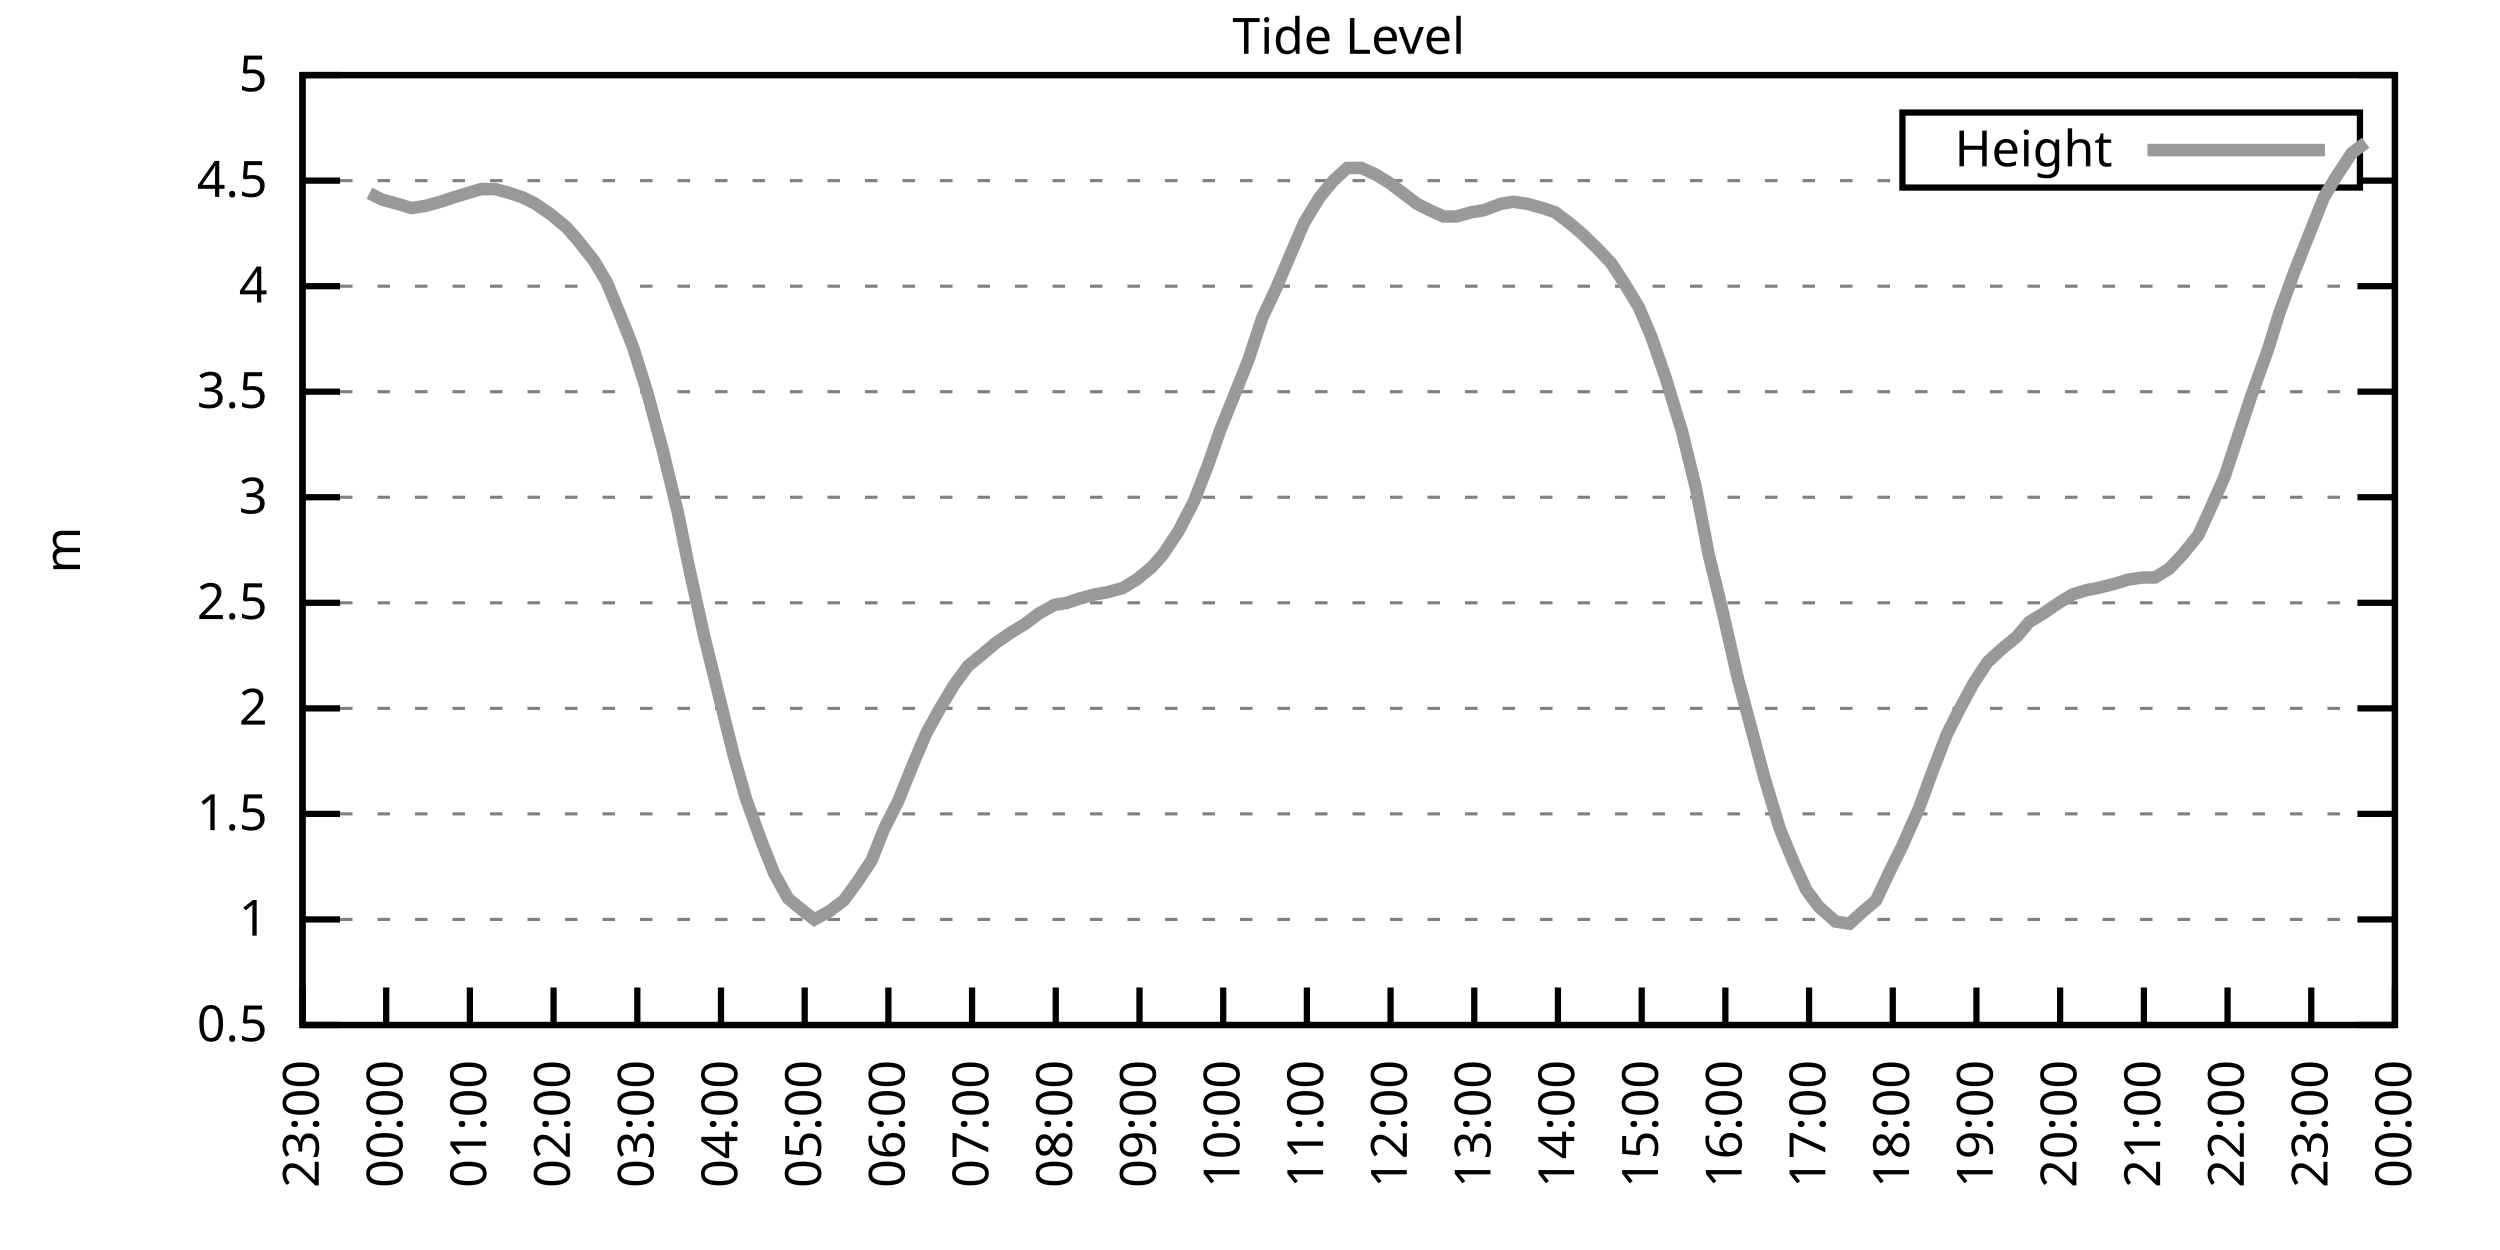
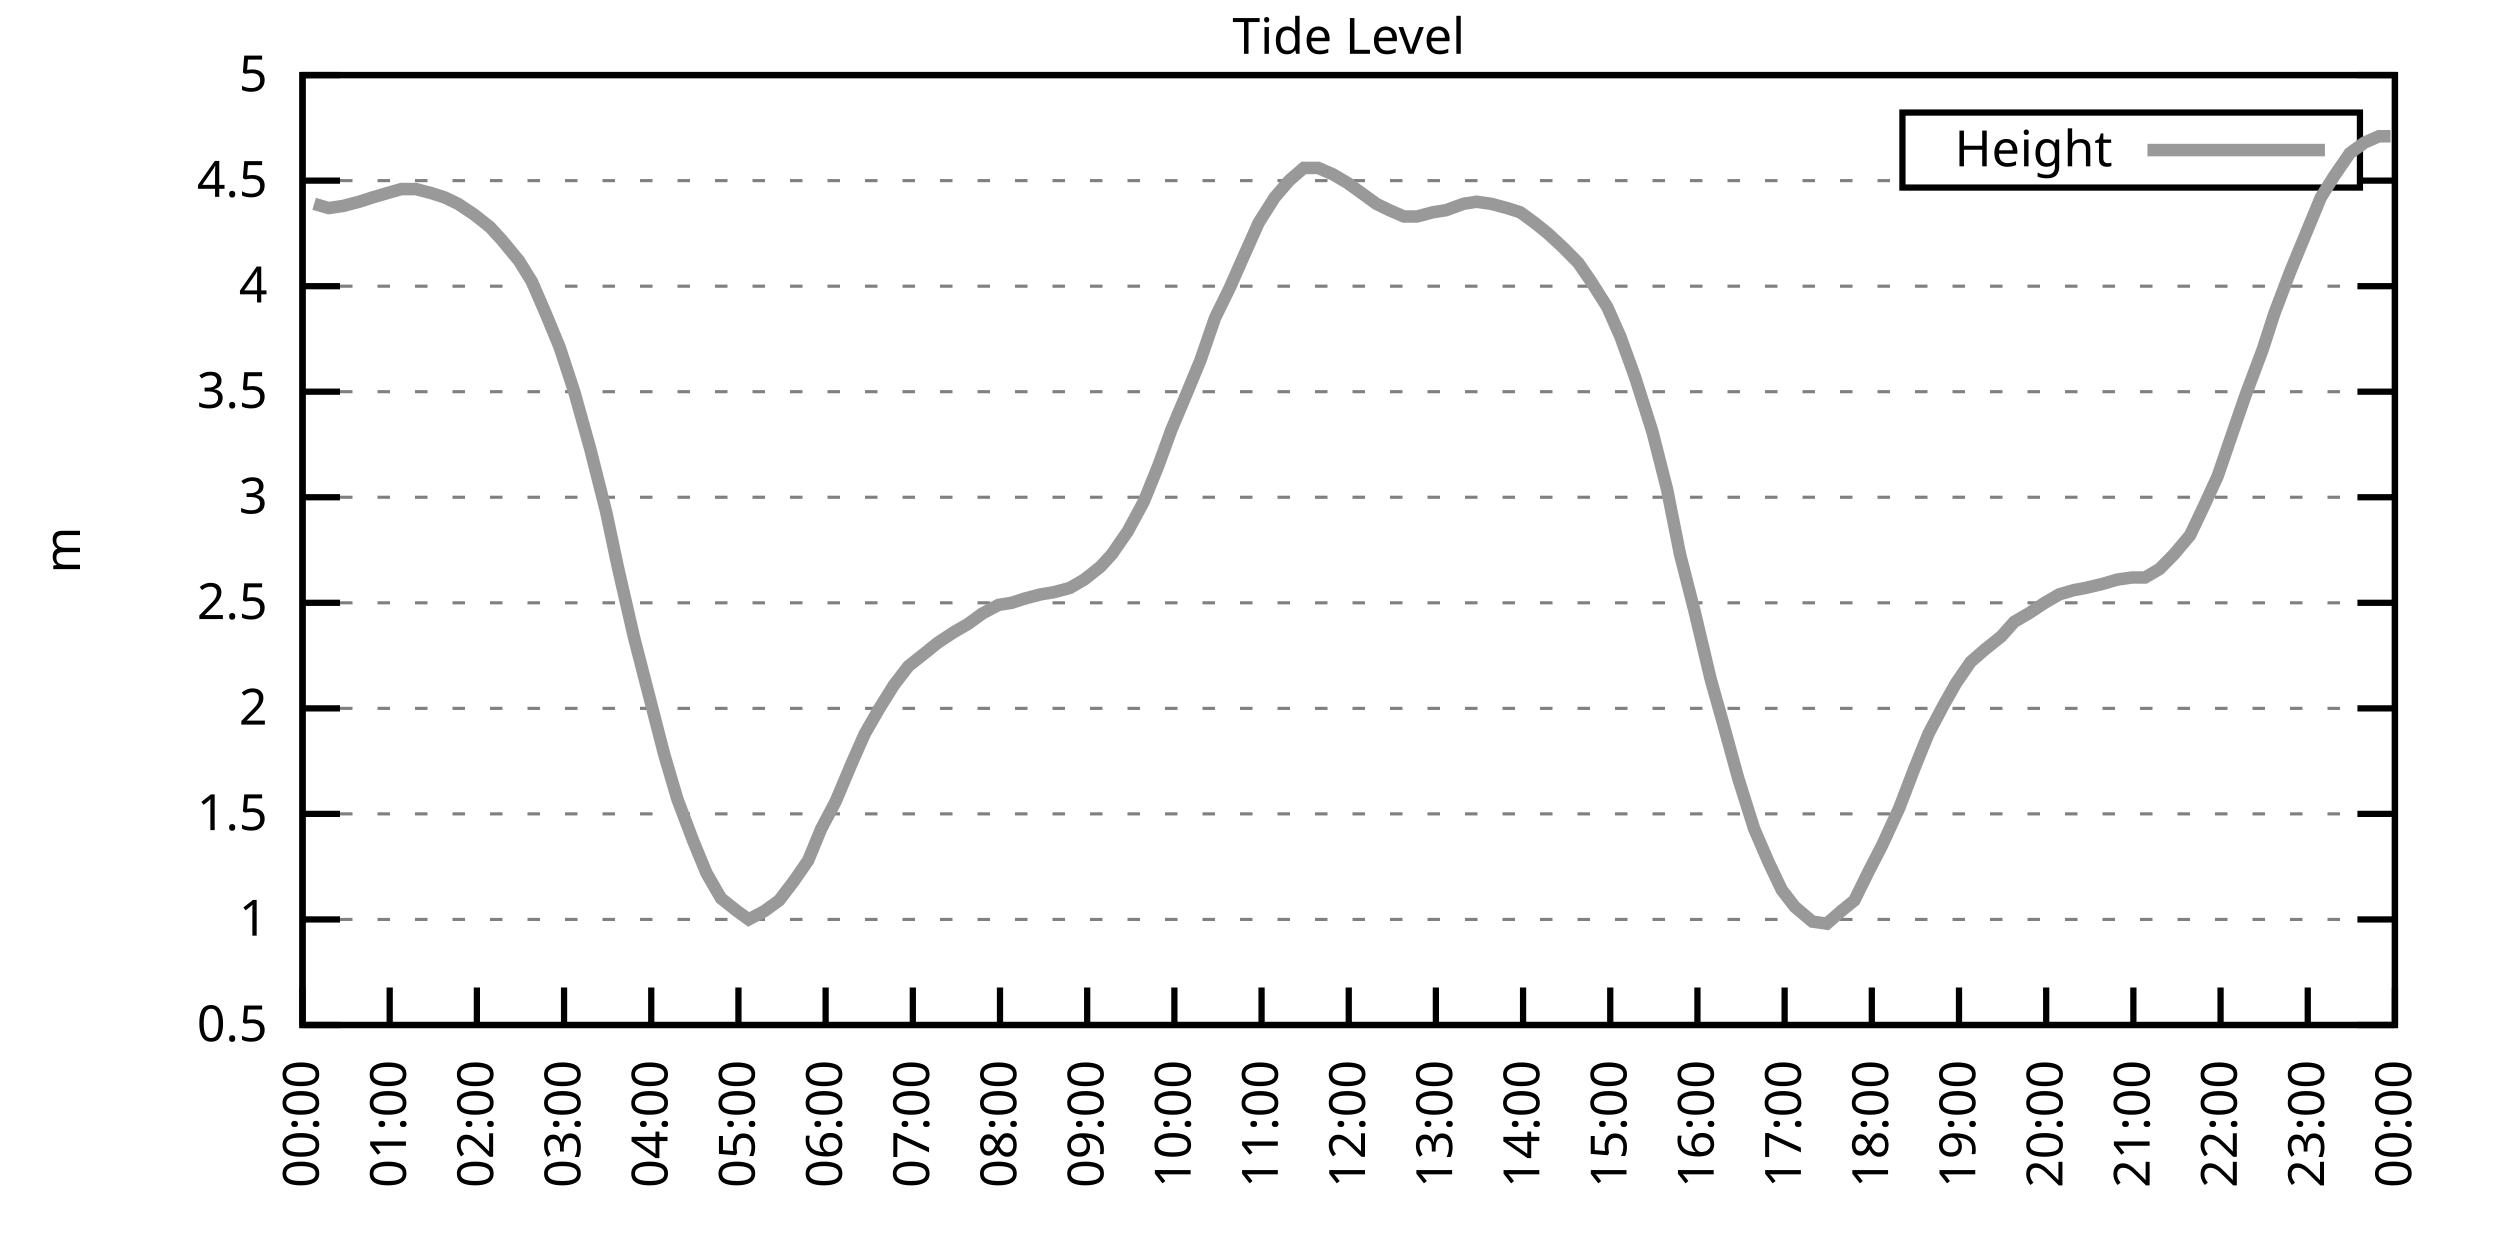
<svg xmlns="http://www.w3.org/2000/svg" xmlns:xlink="http://www.w3.org/1999/xlink" width="400" height="200" viewBox="0 0 400 200">
  <g id="gnuplot_canvas">
    <rect x="0" y="0" width="400" height="200" fill="none" />
    <defs>
      <circle id="gpDot" r="0.5" stroke-width="0.5" stroke="currentColor" />
      <path id="gpPt0" stroke-width="0.333" stroke="currentColor" d="M-1,0 h2 M0,-1 v2" />
      <path id="gpPt1" stroke-width="0.333" stroke="currentColor" d="M-1,-1 L1,1 M1,-1 L-1,1" />
      <path id="gpPt2" stroke-width="0.333" stroke="currentColor" d="M-1,0 L1,0 M0,-1 L0,1 M-1,-1 L1,1 M-1,1 L1,-1" />
      <rect id="gpPt3" stroke-width="0.333" stroke="currentColor" x="-1" y="-1" width="2" height="2" />
      <rect id="gpPt4" stroke-width="0.333" stroke="currentColor" fill="currentColor" x="-1" y="-1" width="2" height="2" />
      <circle id="gpPt5" stroke-width="0.333" stroke="currentColor" cx="0" cy="0" r="1" />
      <use xlink:href="#gpPt5" id="gpPt6" fill="currentColor" stroke="none" />
      <path id="gpPt7" stroke-width="0.333" stroke="currentColor" d="M0,-1.33 L-1.33,0.67 L1.33,0.67 z" />
      <use xlink:href="#gpPt7" id="gpPt8" fill="currentColor" stroke="none" />
      <use xlink:href="#gpPt7" id="gpPt9" stroke="currentColor" transform="rotate(180)" />
      <use xlink:href="#gpPt9" id="gpPt10" fill="currentColor" stroke="none" />
      <use xlink:href="#gpPt3" id="gpPt11" stroke="currentColor" transform="rotate(45)" />
      <use xlink:href="#gpPt11" id="gpPt12" fill="currentColor" stroke="none" />
      <path id="gpPt13" stroke-width="0.333" stroke="currentColor" d="M0,1.330 L1.265,0.411 L0.782,-1.067 L-0.782,-1.076 L-1.265,0.411 z" />
      <use xlink:href="#gpPt13" id="gpPt14" fill="currentColor" stroke="none" />
      <filter id="textbox" filterUnits="objectBoundingBox" x="0" y="0" height="1" width="1">
        <feFlood flood-color="white" flood-opacity="1" result="bgnd" />
        <feComposite in="SourceGraphic" in2="bgnd" operator="atop" />
      </filter>
      <filter id="greybox" filterUnits="objectBoundingBox" x="0" y="0" height="1" width="1">
        <feFlood flood-color="lightgrey" flood-opacity="1" result="grey" />
        <feComposite in="SourceGraphic" in2="grey" operator="atop" />
      </filter>
    </defs>
    <g fill="none" color="white" stroke="currentColor" stroke-width="1.00" stroke-linecap="butt" stroke-linejoin="miter">
</g>
    <g fill="none" color="black" stroke="currentColor" stroke-width="1.00" stroke-linecap="butt" stroke-linejoin="miter">
      <g stroke="none" shape-rendering="crispEdges">
        <polygon fill="rgb(255, 255, 255)" points="48.40,164.00 383.18,164.00 383.18,12.02 48.40,12.02 " />
      </g>
    </g>
    <g fill="none" color="black" stroke="currentColor" stroke-width="1.00" stroke-linecap="butt" stroke-linejoin="miter">
</g>
    <g fill="none" color="black" stroke="black" stroke-width="0.50" stroke-linecap="butt" stroke-linejoin="miter">
</g>
    <g fill="none" color="gray" stroke="currentColor" stroke-width="0.50" stroke-linecap="butt" stroke-linejoin="miter">
      <path stroke="gray" stroke-dasharray="2,4" class="gridline" d="M48.40,164.00 L383.19,164.00  " />
    </g>
    <g fill="none" color="gray" stroke="gray" stroke-width="1.00" stroke-linecap="butt" stroke-linejoin="miter">
</g>
    <g fill="none" color="black" stroke="currentColor" stroke-width="1.00" stroke-linecap="butt" stroke-linejoin="miter">
      <path stroke="black" d="M48.40,164.00 L54.40,164.00 M383.19,164.00 L377.19,164.00  " />
      <g transform="translate(42.80,166.60)" stroke="none" fill="black" font-family="Sans" font-size="8.00" text-anchor="end">
        <text>
          <tspan font-family="Sans"> 0.5</tspan>
        </text>
      </g>
    </g>
    <g fill="none" color="black" stroke="currentColor" stroke-width="1.00" stroke-linecap="butt" stroke-linejoin="miter">
</g>
    <g fill="none" color="black" stroke="black" stroke-width="0.50" stroke-linecap="butt" stroke-linejoin="miter">
</g>
    <g fill="none" color="gray" stroke="currentColor" stroke-width="0.50" stroke-linecap="butt" stroke-linejoin="miter">
      <path stroke="gray" stroke-dasharray="2,4" class="gridline" d="M48.40,147.11 L383.19,147.11  " />
    </g>
    <g fill="none" color="gray" stroke="gray" stroke-width="1.00" stroke-linecap="butt" stroke-linejoin="miter">
</g>
    <g fill="none" color="black" stroke="currentColor" stroke-width="1.00" stroke-linecap="butt" stroke-linejoin="miter">
      <path stroke="black" d="M48.40,147.11 L54.40,147.11 M383.19,147.11 L377.19,147.11  " />
      <g transform="translate(42.80,149.71)" stroke="none" fill="black" font-family="Sans" font-size="8.00" text-anchor="end">
        <text>
          <tspan font-family="Sans"> 1</tspan>
        </text>
      </g>
    </g>
    <g fill="none" color="black" stroke="currentColor" stroke-width="1.00" stroke-linecap="butt" stroke-linejoin="miter">
</g>
    <g fill="none" color="black" stroke="black" stroke-width="0.50" stroke-linecap="butt" stroke-linejoin="miter">
</g>
    <g fill="none" color="gray" stroke="currentColor" stroke-width="0.50" stroke-linecap="butt" stroke-linejoin="miter">
      <path stroke="gray" stroke-dasharray="2,4" class="gridline" d="M48.40,130.22 L383.19,130.22  " />
    </g>
    <g fill="none" color="gray" stroke="gray" stroke-width="1.00" stroke-linecap="butt" stroke-linejoin="miter">
</g>
    <g fill="none" color="black" stroke="currentColor" stroke-width="1.00" stroke-linecap="butt" stroke-linejoin="miter">
      <path stroke="black" d="M48.40,130.22 L54.40,130.22 M383.19,130.22 L377.19,130.22  " />
      <g transform="translate(42.80,132.82)" stroke="none" fill="black" font-family="Sans" font-size="8.00" text-anchor="end">
        <text>
          <tspan font-family="Sans"> 1.5</tspan>
        </text>
      </g>
    </g>
    <g fill="none" color="black" stroke="currentColor" stroke-width="1.00" stroke-linecap="butt" stroke-linejoin="miter">
</g>
    <g fill="none" color="black" stroke="black" stroke-width="0.50" stroke-linecap="butt" stroke-linejoin="miter">
</g>
    <g fill="none" color="gray" stroke="currentColor" stroke-width="0.50" stroke-linecap="butt" stroke-linejoin="miter">
      <path stroke="gray" stroke-dasharray="2,4" class="gridline" d="M48.40,113.34 L383.19,113.34  " />
    </g>
    <g fill="none" color="gray" stroke="gray" stroke-width="1.00" stroke-linecap="butt" stroke-linejoin="miter">
</g>
    <g fill="none" color="black" stroke="currentColor" stroke-width="1.00" stroke-linecap="butt" stroke-linejoin="miter">
      <path stroke="black" d="M48.40,113.34 L54.40,113.34 M383.19,113.34 L377.19,113.34  " />
      <g transform="translate(42.80,115.94)" stroke="none" fill="black" font-family="Sans" font-size="8.00" text-anchor="end">
        <text>
          <tspan font-family="Sans"> 2</tspan>
        </text>
      </g>
    </g>
    <g fill="none" color="black" stroke="currentColor" stroke-width="1.00" stroke-linecap="butt" stroke-linejoin="miter">
</g>
    <g fill="none" color="black" stroke="black" stroke-width="0.50" stroke-linecap="butt" stroke-linejoin="miter">
</g>
    <g fill="none" color="gray" stroke="currentColor" stroke-width="0.50" stroke-linecap="butt" stroke-linejoin="miter">
      <path stroke="gray" stroke-dasharray="2,4" class="gridline" d="M48.40,96.45 L383.19,96.45  " />
    </g>
    <g fill="none" color="gray" stroke="gray" stroke-width="1.00" stroke-linecap="butt" stroke-linejoin="miter">
</g>
    <g fill="none" color="black" stroke="currentColor" stroke-width="1.00" stroke-linecap="butt" stroke-linejoin="miter">
      <path stroke="black" d="M48.40,96.45 L54.40,96.45 M383.19,96.45 L377.19,96.45  " />
      <g transform="translate(42.80,99.05)" stroke="none" fill="black" font-family="Sans" font-size="8.00" text-anchor="end">
        <text>
          <tspan font-family="Sans"> 2.5</tspan>
        </text>
      </g>
    </g>
    <g fill="none" color="black" stroke="currentColor" stroke-width="1.00" stroke-linecap="butt" stroke-linejoin="miter">
</g>
    <g fill="none" color="black" stroke="black" stroke-width="0.50" stroke-linecap="butt" stroke-linejoin="miter">
</g>
    <g fill="none" color="gray" stroke="currentColor" stroke-width="0.50" stroke-linecap="butt" stroke-linejoin="miter">
      <path stroke="gray" stroke-dasharray="2,4" class="gridline" d="M48.40,79.56 L383.19,79.56  " />
    </g>
    <g fill="none" color="gray" stroke="gray" stroke-width="1.00" stroke-linecap="butt" stroke-linejoin="miter">
</g>
    <g fill="none" color="black" stroke="currentColor" stroke-width="1.00" stroke-linecap="butt" stroke-linejoin="miter">
      <path stroke="black" d="M48.40,79.56 L54.40,79.56 M383.19,79.56 L377.19,79.56  " />
      <g transform="translate(42.80,82.16)" stroke="none" fill="black" font-family="Sans" font-size="8.00" text-anchor="end">
        <text>
          <tspan font-family="Sans"> 3</tspan>
        </text>
      </g>
    </g>
    <g fill="none" color="black" stroke="currentColor" stroke-width="1.00" stroke-linecap="butt" stroke-linejoin="miter">
</g>
    <g fill="none" color="black" stroke="black" stroke-width="0.50" stroke-linecap="butt" stroke-linejoin="miter">
</g>
    <g fill="none" color="gray" stroke="currentColor" stroke-width="0.50" stroke-linecap="butt" stroke-linejoin="miter">
      <path stroke="gray" stroke-dasharray="2,4" class="gridline" d="M48.40,62.67 L383.19,62.67  " />
    </g>
    <g fill="none" color="gray" stroke="gray" stroke-width="1.00" stroke-linecap="butt" stroke-linejoin="miter">
</g>
    <g fill="none" color="black" stroke="currentColor" stroke-width="1.00" stroke-linecap="butt" stroke-linejoin="miter">
      <path stroke="black" d="M48.40,62.67 L54.40,62.67 M383.19,62.67 L377.19,62.67  " />
      <g transform="translate(42.80,65.27)" stroke="none" fill="black" font-family="Sans" font-size="8.00" text-anchor="end">
        <text>
          <tspan font-family="Sans"> 3.5</tspan>
        </text>
      </g>
    </g>
    <g fill="none" color="black" stroke="currentColor" stroke-width="1.00" stroke-linecap="butt" stroke-linejoin="miter">
</g>
    <g fill="none" color="black" stroke="black" stroke-width="0.50" stroke-linecap="butt" stroke-linejoin="miter">
</g>
    <g fill="none" color="gray" stroke="currentColor" stroke-width="0.50" stroke-linecap="butt" stroke-linejoin="miter">
      <path stroke="gray" stroke-dasharray="2,4" class="gridline" d="M48.40,45.79 L383.19,45.79  " />
    </g>
    <g fill="none" color="gray" stroke="gray" stroke-width="1.00" stroke-linecap="butt" stroke-linejoin="miter">
</g>
    <g fill="none" color="black" stroke="currentColor" stroke-width="1.00" stroke-linecap="butt" stroke-linejoin="miter">
      <path stroke="black" d="M48.40,45.79 L54.40,45.79 M383.19,45.79 L377.19,45.79  " />
      <g transform="translate(42.80,48.39)" stroke="none" fill="black" font-family="Sans" font-size="8.00" text-anchor="end">
        <text>
          <tspan font-family="Sans"> 4</tspan>
        </text>
      </g>
    </g>
    <g fill="none" color="black" stroke="currentColor" stroke-width="1.00" stroke-linecap="butt" stroke-linejoin="miter">
</g>
    <g fill="none" color="black" stroke="black" stroke-width="0.50" stroke-linecap="butt" stroke-linejoin="miter">
</g>
    <g fill="none" color="gray" stroke="currentColor" stroke-width="0.50" stroke-linecap="butt" stroke-linejoin="miter">
      <path stroke="gray" stroke-dasharray="2,4" class="gridline" d="M48.40,28.90 L304.39,28.90 M377.59,28.90 L383.19,28.90  " />
    </g>
    <g fill="none" color="gray" stroke="gray" stroke-width="1.00" stroke-linecap="butt" stroke-linejoin="miter">
</g>
    <g fill="none" color="black" stroke="currentColor" stroke-width="1.00" stroke-linecap="butt" stroke-linejoin="miter">
      <path stroke="black" d="M48.40,28.90 L54.40,28.90 M383.19,28.90 L377.19,28.90  " />
      <g transform="translate(42.80,31.50)" stroke="none" fill="black" font-family="Sans" font-size="8.00" text-anchor="end">
        <text>
          <tspan font-family="Sans"> 4.5</tspan>
        </text>
      </g>
    </g>
    <g fill="none" color="black" stroke="currentColor" stroke-width="1.00" stroke-linecap="butt" stroke-linejoin="miter">
</g>
    <g fill="none" color="black" stroke="black" stroke-width="0.50" stroke-linecap="butt" stroke-linejoin="miter">
</g>
    <g fill="none" color="gray" stroke="currentColor" stroke-width="0.50" stroke-linecap="butt" stroke-linejoin="miter">
      <path stroke="gray" stroke-dasharray="2,4" class="gridline" d="M48.40,12.01 L383.19,12.01  " />
    </g>
    <g fill="none" color="gray" stroke="gray" stroke-width="1.00" stroke-linecap="butt" stroke-linejoin="miter">
</g>
    <g fill="none" color="black" stroke="currentColor" stroke-width="1.00" stroke-linecap="butt" stroke-linejoin="miter">
      <path stroke="black" d="M48.40,12.01 L54.40,12.01 M383.19,12.01 L377.19,12.01  " />
      <g transform="translate(42.80,14.61)" stroke="none" fill="black" font-family="Sans" font-size="8.00" text-anchor="end">
        <text>
          <tspan font-family="Sans"> 5</tspan>
        </text>
      </g>
    </g>
    <g fill="none" color="black" stroke="currentColor" stroke-width="1.00" stroke-linecap="butt" stroke-linejoin="miter">
      <path stroke="black" d="M48.40,164.00 L48.40,158.00  " />
      <g transform="translate(51.00,169.60) rotate(270.00)" stroke="none" fill="black" font-family="Sans" font-size="8.00" text-anchor="end">
        <text>
-           <tspan font-family="Sans">23:00</tspan>
-         </text>
-       </g>
-     </g>
-     <g fill="none" color="black" stroke="currentColor" stroke-width="1.00" stroke-linecap="butt" stroke-linejoin="miter">
-       <path stroke="black" d="M61.79,164.00 L61.79,158.00  " />
-       <g transform="translate(64.39,169.60) rotate(270.00)" stroke="none" fill="black" font-family="Sans" font-size="8.00" text-anchor="end">
-         <text>
          <tspan font-family="Sans">00:00</tspan>
        </text>
      </g>
    </g>
    <g fill="none" color="black" stroke="currentColor" stroke-width="1.00" stroke-linecap="butt" stroke-linejoin="miter">
-       <path stroke="black" d="M75.18,164.00 L75.18,158.00  " />
-       <g transform="translate(77.78,169.60) rotate(270.00)" stroke="none" fill="black" font-family="Sans" font-size="8.00" text-anchor="end">
+       <path stroke="black" d="M62.35,164.00 L62.35,158.00  " />
+       <g transform="translate(64.95,169.60) rotate(270.00)" stroke="none" fill="black" font-family="Sans" font-size="8.00" text-anchor="end">
        <text>
          <tspan font-family="Sans">01:00</tspan>
        </text>
      </g>
    </g>
    <g fill="none" color="black" stroke="currentColor" stroke-width="1.00" stroke-linecap="butt" stroke-linejoin="miter">
-       <path stroke="black" d="M88.57,164.00 L88.57,158.00  " />
-       <g transform="translate(91.17,169.60) rotate(270.00)" stroke="none" fill="black" font-family="Sans" font-size="8.00" text-anchor="end">
+       <path stroke="black" d="M76.30,164.00 L76.30,158.00  " />
+       <g transform="translate(78.90,169.60) rotate(270.00)" stroke="none" fill="black" font-family="Sans" font-size="8.00" text-anchor="end">
        <text>
          <tspan font-family="Sans">02:00</tspan>
        </text>
      </g>
    </g>
    <g fill="none" color="black" stroke="currentColor" stroke-width="1.00" stroke-linecap="butt" stroke-linejoin="miter">
-       <path stroke="black" d="M101.97,164.00 L101.97,158.00  " />
-       <g transform="translate(104.57,169.60) rotate(270.00)" stroke="none" fill="black" font-family="Sans" font-size="8.00" text-anchor="end">
+       <path stroke="black" d="M90.25,164.00 L90.25,158.00  " />
+       <g transform="translate(92.85,169.60) rotate(270.00)" stroke="none" fill="black" font-family="Sans" font-size="8.00" text-anchor="end">
        <text>
          <tspan font-family="Sans">03:00</tspan>
        </text>
      </g>
    </g>
    <g fill="none" color="black" stroke="currentColor" stroke-width="1.00" stroke-linecap="butt" stroke-linejoin="miter">
-       <path stroke="black" d="M115.36,164.00 L115.36,158.00  " />
-       <g transform="translate(117.96,169.60) rotate(270.00)" stroke="none" fill="black" font-family="Sans" font-size="8.00" text-anchor="end">
+       <path stroke="black" d="M104.20,164.00 L104.20,158.00  " />
+       <g transform="translate(106.80,169.60) rotate(270.00)" stroke="none" fill="black" font-family="Sans" font-size="8.00" text-anchor="end">
        <text>
          <tspan font-family="Sans">04:00</tspan>
        </text>
      </g>
    </g>
    <g fill="none" color="black" stroke="currentColor" stroke-width="1.00" stroke-linecap="butt" stroke-linejoin="miter">
-       <path stroke="black" d="M128.75,164.00 L128.75,158.00  " />
-       <g transform="translate(131.35,169.60) rotate(270.00)" stroke="none" fill="black" font-family="Sans" font-size="8.00" text-anchor="end">
+       <path stroke="black" d="M118.15,164.00 L118.15,158.00  " />
+       <g transform="translate(120.75,169.60) rotate(270.00)" stroke="none" fill="black" font-family="Sans" font-size="8.00" text-anchor="end">
        <text>
          <tspan font-family="Sans">05:00</tspan>
        </text>
      </g>
    </g>
    <g fill="none" color="black" stroke="currentColor" stroke-width="1.00" stroke-linecap="butt" stroke-linejoin="miter">
-       <path stroke="black" d="M142.14,164.00 L142.14,158.00  " />
-       <g transform="translate(144.74,169.60) rotate(270.00)" stroke="none" fill="black" font-family="Sans" font-size="8.00" text-anchor="end">
+       <path stroke="black" d="M132.10,164.00 L132.10,158.00  " />
+       <g transform="translate(134.70,169.60) rotate(270.00)" stroke="none" fill="black" font-family="Sans" font-size="8.00" text-anchor="end">
        <text>
          <tspan font-family="Sans">06:00</tspan>
        </text>
      </g>
    </g>
    <g fill="none" color="black" stroke="currentColor" stroke-width="1.00" stroke-linecap="butt" stroke-linejoin="miter">
-       <path stroke="black" d="M155.53,164.00 L155.53,158.00  " />
-       <g transform="translate(158.13,169.60) rotate(270.00)" stroke="none" fill="black" font-family="Sans" font-size="8.00" text-anchor="end">
+       <path stroke="black" d="M146.05,164.00 L146.05,158.00  " />
+       <g transform="translate(148.65,169.60) rotate(270.00)" stroke="none" fill="black" font-family="Sans" font-size="8.00" text-anchor="end">
        <text>
          <tspan font-family="Sans">07:00</tspan>
        </text>
      </g>
    </g>
    <g fill="none" color="black" stroke="currentColor" stroke-width="1.00" stroke-linecap="butt" stroke-linejoin="miter">
-       <path stroke="black" d="M168.92,164.00 L168.92,158.00  " />
-       <g transform="translate(171.52,169.60) rotate(270.00)" stroke="none" fill="black" font-family="Sans" font-size="8.00" text-anchor="end">
+       <path stroke="black" d="M160.00,164.00 L160.00,158.00  " />
+       <g transform="translate(162.60,169.60) rotate(270.00)" stroke="none" fill="black" font-family="Sans" font-size="8.00" text-anchor="end">
        <text>
          <tspan font-family="Sans">08:00</tspan>
        </text>
      </g>
    </g>
    <g fill="none" color="black" stroke="currentColor" stroke-width="1.00" stroke-linecap="butt" stroke-linejoin="miter">
-       <path stroke="black" d="M182.32,164.00 L182.32,158.00  " />
-       <g transform="translate(184.92,169.60) rotate(270.00)" stroke="none" fill="black" font-family="Sans" font-size="8.00" text-anchor="end">
+       <path stroke="black" d="M173.95,164.00 L173.95,158.00  " />
+       <g transform="translate(176.55,169.60) rotate(270.00)" stroke="none" fill="black" font-family="Sans" font-size="8.00" text-anchor="end">
        <text>
          <tspan font-family="Sans">09:00</tspan>
        </text>
      </g>
    </g>
    <g fill="none" color="black" stroke="currentColor" stroke-width="1.00" stroke-linecap="butt" stroke-linejoin="miter">
-       <path stroke="black" d="M195.71,164.00 L195.71,158.00  " />
-       <g transform="translate(198.31,169.60) rotate(270.00)" stroke="none" fill="black" font-family="Sans" font-size="8.00" text-anchor="end">
+       <path stroke="black" d="M187.90,164.00 L187.90,158.00  " />
+       <g transform="translate(190.50,169.60) rotate(270.00)" stroke="none" fill="black" font-family="Sans" font-size="8.00" text-anchor="end">
        <text>
          <tspan font-family="Sans">10:00</tspan>
        </text>
      </g>
    </g>
    <g fill="none" color="black" stroke="currentColor" stroke-width="1.00" stroke-linecap="butt" stroke-linejoin="miter">
-       <path stroke="black" d="M209.10,164.00 L209.10,158.00  " />
-       <g transform="translate(211.70,169.60) rotate(270.00)" stroke="none" fill="black" font-family="Sans" font-size="8.00" text-anchor="end">
+       <path stroke="black" d="M201.85,164.00 L201.85,158.00  " />
+       <g transform="translate(204.45,169.60) rotate(270.00)" stroke="none" fill="black" font-family="Sans" font-size="8.00" text-anchor="end">
        <text>
          <tspan font-family="Sans">11:00</tspan>
        </text>
      </g>
    </g>
    <g fill="none" color="black" stroke="currentColor" stroke-width="1.00" stroke-linecap="butt" stroke-linejoin="miter">
-       <path stroke="black" d="M222.49,164.00 L222.49,158.00  " />
-       <g transform="translate(225.09,169.60) rotate(270.00)" stroke="none" fill="black" font-family="Sans" font-size="8.00" text-anchor="end">
+       <path stroke="black" d="M215.80,164.00 L215.80,158.00  " />
+       <g transform="translate(218.40,169.60) rotate(270.00)" stroke="none" fill="black" font-family="Sans" font-size="8.00" text-anchor="end">
        <text>
          <tspan font-family="Sans">12:00</tspan>
        </text>
      </g>
    </g>
    <g fill="none" color="black" stroke="currentColor" stroke-width="1.00" stroke-linecap="butt" stroke-linejoin="miter">
-       <path stroke="black" d="M235.88,164.00 L235.88,158.00  " />
-       <g transform="translate(238.48,169.60) rotate(270.00)" stroke="none" fill="black" font-family="Sans" font-size="8.00" text-anchor="end">
+       <path stroke="black" d="M229.74,164.00 L229.74,158.00  " />
+       <g transform="translate(232.34,169.60) rotate(270.00)" stroke="none" fill="black" font-family="Sans" font-size="8.00" text-anchor="end">
        <text>
          <tspan font-family="Sans">13:00</tspan>
        </text>
      </g>
    </g>
    <g fill="none" color="black" stroke="currentColor" stroke-width="1.00" stroke-linecap="butt" stroke-linejoin="miter">
-       <path stroke="black" d="M249.27,164.00 L249.27,158.00  " />
-       <g transform="translate(251.87,169.60) rotate(270.00)" stroke="none" fill="black" font-family="Sans" font-size="8.00" text-anchor="end">
+       <path stroke="black" d="M243.69,164.00 L243.69,158.00  " />
+       <g transform="translate(246.29,169.60) rotate(270.00)" stroke="none" fill="black" font-family="Sans" font-size="8.00" text-anchor="end">
        <text>
          <tspan font-family="Sans">14:00</tspan>
        </text>
      </g>
    </g>
    <g fill="none" color="black" stroke="currentColor" stroke-width="1.00" stroke-linecap="butt" stroke-linejoin="miter">
-       <path stroke="black" d="M262.67,164.00 L262.67,158.00  " />
-       <g transform="translate(265.27,169.60) rotate(270.00)" stroke="none" fill="black" font-family="Sans" font-size="8.00" text-anchor="end">
+       <path stroke="black" d="M257.64,164.00 L257.64,158.00  " />
+       <g transform="translate(260.24,169.60) rotate(270.00)" stroke="none" fill="black" font-family="Sans" font-size="8.00" text-anchor="end">
        <text>
          <tspan font-family="Sans">15:00</tspan>
        </text>
      </g>
    </g>
    <g fill="none" color="black" stroke="currentColor" stroke-width="1.00" stroke-linecap="butt" stroke-linejoin="miter">
-       <path stroke="black" d="M276.06,164.00 L276.06,158.00  " />
-       <g transform="translate(278.66,169.60) rotate(270.00)" stroke="none" fill="black" font-family="Sans" font-size="8.00" text-anchor="end">
+       <path stroke="black" d="M271.59,164.00 L271.59,158.00  " />
+       <g transform="translate(274.19,169.60) rotate(270.00)" stroke="none" fill="black" font-family="Sans" font-size="8.00" text-anchor="end">
        <text>
          <tspan font-family="Sans">16:00</tspan>
        </text>
      </g>
    </g>
    <g fill="none" color="black" stroke="currentColor" stroke-width="1.00" stroke-linecap="butt" stroke-linejoin="miter">
-       <path stroke="black" d="M289.45,164.00 L289.45,158.00  " />
-       <g transform="translate(292.05,169.60) rotate(270.00)" stroke="none" fill="black" font-family="Sans" font-size="8.00" text-anchor="end">
+       <path stroke="black" d="M285.54,164.00 L285.54,158.00  " />
+       <g transform="translate(288.14,169.60) rotate(270.00)" stroke="none" fill="black" font-family="Sans" font-size="8.00" text-anchor="end">
        <text>
          <tspan font-family="Sans">17:00</tspan>
        </text>
      </g>
    </g>
    <g fill="none" color="black" stroke="currentColor" stroke-width="1.00" stroke-linecap="butt" stroke-linejoin="miter">
-       <path stroke="black" d="M302.84,164.00 L302.84,158.00  " />
-       <g transform="translate(305.44,169.60) rotate(270.00)" stroke="none" fill="black" font-family="Sans" font-size="8.00" text-anchor="end">
+       <path stroke="black" d="M299.49,164.00 L299.49,158.00  " />
+       <g transform="translate(302.09,169.60) rotate(270.00)" stroke="none" fill="black" font-family="Sans" font-size="8.00" text-anchor="end">
        <text>
          <tspan font-family="Sans">18:00</tspan>
        </text>
      </g>
    </g>
    <g fill="none" color="black" stroke="currentColor" stroke-width="1.00" stroke-linecap="butt" stroke-linejoin="miter">
-       <path stroke="black" d="M316.23,164.00 L316.23,158.00  " />
-       <g transform="translate(318.83,169.60) rotate(270.00)" stroke="none" fill="black" font-family="Sans" font-size="8.00" text-anchor="end">
+       <path stroke="black" d="M313.44,164.00 L313.44,158.00  " />
+       <g transform="translate(316.04,169.60) rotate(270.00)" stroke="none" fill="black" font-family="Sans" font-size="8.00" text-anchor="end">
        <text>
          <tspan font-family="Sans">19:00</tspan>
        </text>
      </g>
    </g>
    <g fill="none" color="black" stroke="currentColor" stroke-width="1.00" stroke-linecap="butt" stroke-linejoin="miter">
-       <path stroke="black" d="M329.62,164.00 L329.62,158.00  " />
-       <g transform="translate(332.22,169.60) rotate(270.00)" stroke="none" fill="black" font-family="Sans" font-size="8.00" text-anchor="end">
+       <path stroke="black" d="M327.39,164.00 L327.39,158.00  " />
+       <g transform="translate(329.99,169.60) rotate(270.00)" stroke="none" fill="black" font-family="Sans" font-size="8.00" text-anchor="end">
        <text>
          <tspan font-family="Sans">20:00</tspan>
        </text>
      </g>
    </g>
    <g fill="none" color="black" stroke="currentColor" stroke-width="1.00" stroke-linecap="butt" stroke-linejoin="miter">
-       <path stroke="black" d="M343.02,164.00 L343.02,158.00  " />
-       <g transform="translate(345.62,169.60) rotate(270.00)" stroke="none" fill="black" font-family="Sans" font-size="8.00" text-anchor="end">
+       <path stroke="black" d="M341.34,164.00 L341.34,158.00  " />
+       <g transform="translate(343.94,169.60) rotate(270.00)" stroke="none" fill="black" font-family="Sans" font-size="8.00" text-anchor="end">
        <text>
          <tspan font-family="Sans">21:00</tspan>
        </text>
      </g>
    </g>
    <g fill="none" color="black" stroke="currentColor" stroke-width="1.00" stroke-linecap="butt" stroke-linejoin="miter">
-       <path stroke="black" d="M356.41,164.00 L356.41,158.00  " />
-       <g transform="translate(359.01,169.60) rotate(270.00)" stroke="none" fill="black" font-family="Sans" font-size="8.00" text-anchor="end">
+       <path stroke="black" d="M355.29,164.00 L355.29,158.00  " />
+       <g transform="translate(357.89,169.60) rotate(270.00)" stroke="none" fill="black" font-family="Sans" font-size="8.00" text-anchor="end">
        <text>
          <tspan font-family="Sans">22:00</tspan>
        </text>
      </g>
    </g>
    <g fill="none" color="black" stroke="currentColor" stroke-width="1.00" stroke-linecap="butt" stroke-linejoin="miter">
-       <path stroke="black" d="M369.80,164.00 L369.80,158.00  " />
-       <g transform="translate(372.40,169.60) rotate(270.00)" stroke="none" fill="black" font-family="Sans" font-size="8.00" text-anchor="end">
+       <path stroke="black" d="M369.24,164.00 L369.24,158.00  " />
+       <g transform="translate(371.84,169.60) rotate(270.00)" stroke="none" fill="black" font-family="Sans" font-size="8.00" text-anchor="end">
        <text>
          <tspan font-family="Sans">23:00</tspan>
        </text>
      </g>
    </g>
    <g fill="none" color="black" stroke="currentColor" stroke-width="1.00" stroke-linecap="butt" stroke-linejoin="miter">
      <path stroke="black" d="M383.19,164.00 L383.19,158.00  " />
      <g transform="translate(385.79,169.60) rotate(270.00)" stroke="none" fill="black" font-family="Sans" font-size="8.00" text-anchor="end">
        <text>
          <tspan font-family="Sans">00:00</tspan>
        </text>
      </g>
    </g>
    <g fill="none" color="black" stroke="currentColor" stroke-width="1.00" stroke-linecap="butt" stroke-linejoin="miter">
</g>
    <g fill="none" color="black" stroke="currentColor" stroke-width="1.00" stroke-linecap="butt" stroke-linejoin="miter">
      <path stroke="black" d="M48.40,12.01 L48.40,164.00 L383.19,164.00 L383.19,12.01 L48.40,12.01 Z  " />
    </g>
    <g fill="none" color="black" stroke="currentColor" stroke-width="1.00" stroke-linecap="butt" stroke-linejoin="miter">
</g>
    <g fill="none" color="black" stroke="currentColor" stroke-width="1.00" stroke-linecap="butt" stroke-linejoin="miter">
      <path stroke="black" d="M304.39,30.01 L304.39,18.01 L377.59,18.01 L377.59,30.01 L304.39,30.01 Z  " />
    </g>
    <g id="Tide_level_plot_1">
      <g fill="none" color="white" stroke="black" stroke-width="2.00" stroke-linecap="butt" stroke-linejoin="miter">
</g>
      <g fill="none" color="black" stroke="currentColor" stroke-width="2.00" stroke-linecap="butt" stroke-linejoin="miter">
        <g transform="translate(337.99,26.61)" stroke="none" fill="black" font-family="Sans" font-size="8.00" text-anchor="end">
          <text>
            <tspan font-family="Sans">Height</tspan>
          </text>
        </g>
      </g>
      <g fill="none" color="black" stroke="currentColor" stroke-width="2.00" stroke-linecap="butt" stroke-linejoin="miter">
-         <path stroke="rgb(153, 153, 153)" d="M343.59,24.01 L371.99,24.01 M59.11,30.92 L61.12,31.94 L63.58,32.61 L65.81,33.29 L68.04,32.95 L70.50,32.28   L72.50,31.60 L74.74,30.92 L76.97,30.25 L79.20,30.25 L81.66,30.92 L83.66,31.60 L85.67,32.61 L88.13,34.30   L90.58,36.33 L92.37,38.35 L95.05,41.73 L97.06,45.11 L99.29,50.51 L101.30,55.58 L103.53,62.67 L105.98,71.79   L108.44,81.93 L110.22,90.71 L112.68,101.85 L114.69,109.96 L117.37,120.77 L119.38,127.86 L121.83,134.62 L123.84,139.68   L126.07,143.73 L128.53,145.76 L130.31,147.11 L132.77,145.76 L135.00,144.07 L137.23,141.03 L139.46,137.66 L141.47,132.59   L143.70,128.20 L146.16,122.12 L148.17,117.39 L150.40,113.34 L152.63,109.62 L154.86,106.58 L157.32,104.56 L159.33,102.87   L161.78,101.18 L164.01,99.83 L166.25,98.14 L168.70,96.79 L170.71,96.45 L172.72,95.77 L175.17,95.10 L177.18,94.76   L179.64,94.08 L181.87,92.73 L184.32,90.71 L186.11,88.68 L188.57,84.97 L191.02,80.24 L193.25,74.49 L195.26,68.75   L197.72,62.67 L199.73,57.61 L201.96,50.85 L204.19,46.12 L206.20,41.39 L208.65,35.65 L211.11,31.60 L213.34,28.90   L215.57,26.87 L217.80,26.87 L220.04,27.88 L222.27,29.24 L224.50,30.92 L226.73,32.61 L228.74,33.63 L230.97,34.64   L232.98,34.64 L235.44,33.96 L237.44,33.63 L240.12,32.61 L242.13,32.28 L244.36,32.61 L246.82,33.29 L248.83,33.96   L251.06,35.65 L253.07,37.34 L255.52,39.71 L257.76,42.07 L259.76,45.11 L262.22,49.16 L264.23,53.89 L266.46,60.31   L269.14,69.09 L271.37,78.21 L273.38,88.68 L275.61,97.80 L278.07,108.61 L280.07,116.04 L282.31,124.48 L284.76,132.59   L286.99,137.99 L289.00,142.38 L291.01,145.09 L293.69,147.45 L295.92,147.79 L298.15,145.76 L300.16,144.07 L302.39,139.34   L304.40,135.29 L307.08,129.21 L309.31,123.13 L311.54,117.39 L313.78,113.00 L315.79,109.28 L318.02,105.91 L320.25,103.88   L322.70,101.85 L324.71,99.49 L326.95,98.14 L329.40,96.45 L331.63,95.10 L333.86,94.42 L335.65,94.08 L338.33,93.41   L340.56,92.73 L342.79,92.40 L344.80,92.40 L347.03,91.04 L349.26,88.68 L351.72,85.64 L353.73,81.25 L355.96,76.18   L358.42,68.75 L360.20,63.35 L362.88,55.92 L364.66,50.18 L367.12,43.42 L369.13,38.35 L371.81,31.60 L373.82,28.22   L376.27,24.51 L378.50,22.82  " />
+         <path stroke="rgb(153, 153, 153)" d="M343.59,24.01 L371.99,24.01 M50.26,32.61 L52.58,33.29 L54.91,32.95 L57.47,32.28 L59.56,31.60 L61.88,30.92   L64.21,30.25 L66.53,30.25 L69.09,30.92 L71.18,31.60 L73.28,32.61 L75.83,34.30 L78.39,36.33 L80.25,38.35   L83.04,41.73 L85.13,45.11 L87.46,50.51 L89.55,55.58 L91.88,62.67 L94.43,71.79 L96.99,81.93 L98.85,90.71   L101.41,101.85 L103.50,109.96 L106.29,120.77 L108.38,127.86 L110.94,134.62 L113.03,139.68 L115.36,143.73 L117.92,145.76   L119.78,147.11 L122.33,145.76 L124.66,144.07 L126.98,141.03 L129.31,137.66 L131.40,132.59 L133.72,128.20 L136.28,122.12   L138.37,117.39 L140.70,113.34 L143.02,109.62 L145.35,106.58 L147.91,104.56 L150.00,102.87 L152.56,101.18 L154.88,99.83   L157.21,98.14 L159.76,96.79 L161.86,96.45 L163.95,95.77 L166.51,95.10 L168.60,94.76 L171.16,94.08 L173.48,92.73   L176.04,90.71 L177.90,88.68 L180.46,84.97 L183.01,80.24 L185.34,74.49 L187.43,68.75 L189.99,62.67 L192.08,57.61   L194.41,50.85 L196.73,46.12 L198.82,41.39 L201.38,35.65 L203.94,31.60 L206.26,28.90 L208.59,26.87 L210.91,26.87   L213.24,27.88 L215.56,29.24 L217.89,30.92 L220.21,32.61 L222.30,33.63 L224.63,34.64 L226.72,34.64 L229.28,33.96   L231.37,33.63 L234.16,32.61 L236.25,32.28 L238.58,32.61 L241.14,33.29 L243.23,33.96 L245.55,35.65 L247.65,37.34   L250.20,39.71 L252.53,42.07 L254.62,45.11 L257.18,49.16 L259.27,53.89 L261.60,60.31 L264.39,69.09 L266.71,78.21   L268.80,88.68 L271.13,97.80 L273.69,108.61 L275.78,116.04 L278.10,124.48 L280.66,132.59 L282.99,137.99 L285.08,142.38   L287.17,145.09 L289.96,147.45 L292.29,147.79 L294.61,145.76 L296.70,144.07 L299.03,139.34 L301.12,135.29 L303.91,129.21   L306.23,123.13 L308.56,117.39 L310.88,113.00 L312.98,109.28 L315.30,105.91 L317.63,103.88 L320.18,101.85 L322.28,99.49   L324.60,98.14 L327.16,96.45 L329.48,95.10 L331.81,94.42 L333.67,94.08 L336.46,93.41 L338.78,92.73 L341.11,92.40   L343.20,92.40 L345.53,91.04 L347.85,88.68 L350.41,85.64 L352.50,81.25 L354.83,76.18 L357.38,68.75 L359.24,63.35   L362.03,55.92 L363.89,50.18 L366.45,43.42 L368.54,38.35 L371.33,31.60 L373.43,28.22 L375.98,24.51 L378.31,22.82   L380.63,21.80 L382.49,21.80  " />
      </g>
    </g>
    <g fill="none" color="black" stroke="currentColor" stroke-width="2.00" stroke-linecap="butt" stroke-linejoin="miter">
</g>
    <g fill="none" color="black" stroke="black" stroke-width="1.00" stroke-linecap="butt" stroke-linejoin="miter">
</g>
    <g fill="none" color="black" stroke="currentColor" stroke-width="1.00" stroke-linecap="butt" stroke-linejoin="miter">
      <path stroke="black" d="M48.40,12.01 L48.40,164.00 L383.19,164.00 L383.19,12.01 L48.40,12.01 Z  " />
      <g transform="translate(12.80,88.01) rotate(270.00)" stroke="none" fill="black" font-family="Sans" font-size="8.00" text-anchor="middle">
        <text>
          <tspan font-family="Sans">m</tspan>
        </text>
      </g>
    </g>
    <g fill="none" color="black" stroke="currentColor" stroke-width="1.00" stroke-linecap="butt" stroke-linejoin="miter">
</g>
    <g fill="none" color="black" stroke="currentColor" stroke-width="1.00" stroke-linecap="butt" stroke-linejoin="miter">
      <g transform="translate(215.79,8.61)" stroke="none" fill="black" font-family="Sans" font-size="8.00" text-anchor="middle">
        <text>
          <tspan font-family="Sans">Tide Level</tspan>
        </text>
      </g>
    </g>
    <g fill="none" color="black" stroke="currentColor" stroke-width="1.00" stroke-linecap="butt" stroke-linejoin="miter">
</g>
  </g>
</svg>
